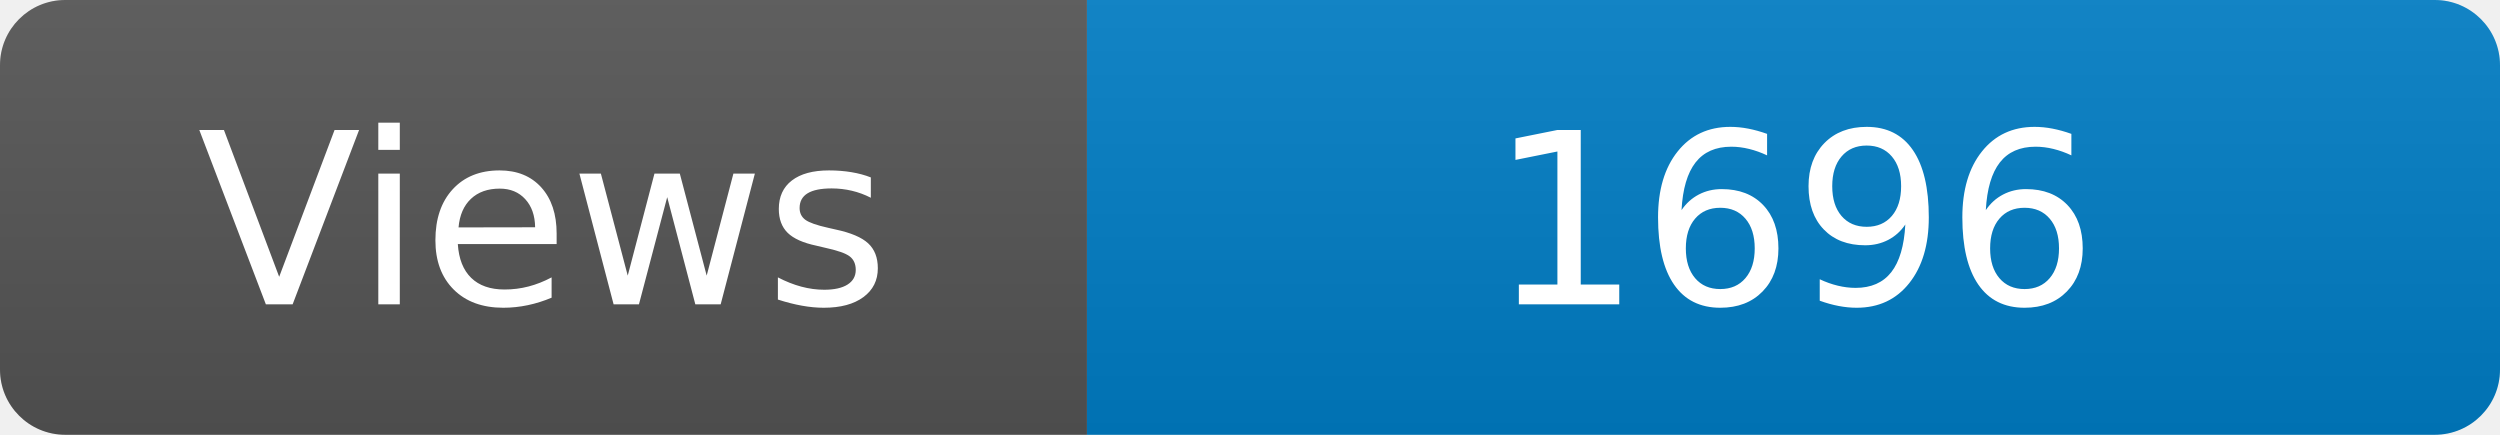
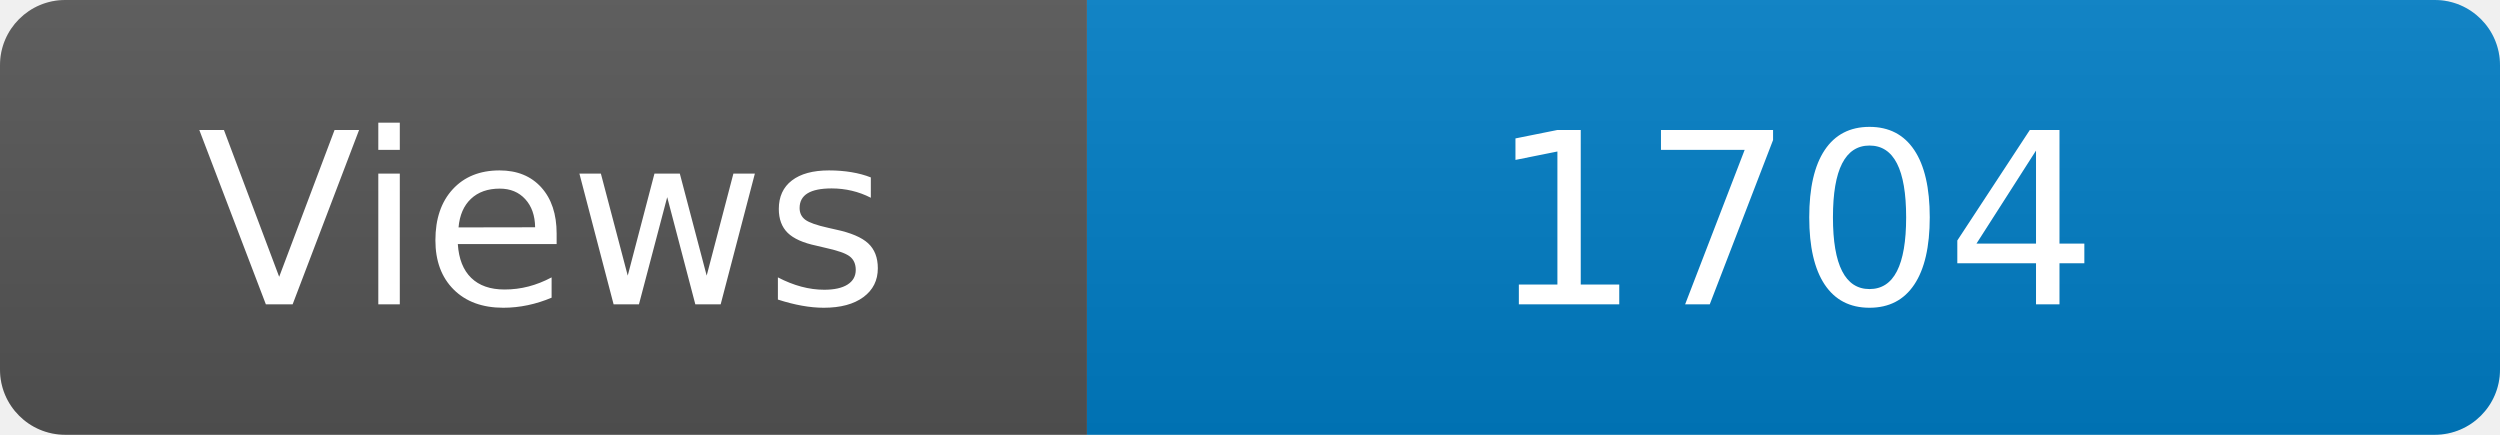
<svg xmlns="http://www.w3.org/2000/svg" width="115" height="20" role="img" aria-label="Maintained?: yes">
  <linearGradient id="s" x2="0" y2="100%">
    <stop offset="0" stop-color="#bbb" stop-opacity=".1" />
    <stop offset="1" stop-opacity=".1" />
  </linearGradient>
  <clipPath id="r">
    <rect width="115" height="20" rx="3" fill="#fff" />
  </clipPath>
  <g clip-path="url(#r)">
    <rect width="50" height="20" fill="#555" />
    <rect x="50" width="160" height="20" fill="#007ec6" />
    <rect width="115" height="20" fill="url(#s)" />
  </g>
  <g fill="#fff" text-anchor="middle" font-family="Verdana,Geneva,DejaVu Sans,sans-serif" font-size="110">
    <text x="250" y="140" transform="scale(.1)" fill="#fff">Views</text>
-     <text x="825" y="140" transform="scale(.1)" fill="#fff">1696</text>
+     <text x="825" y="140" transform="scale(.1)" fill="#fff">1704</text>
  </g>
</svg>
